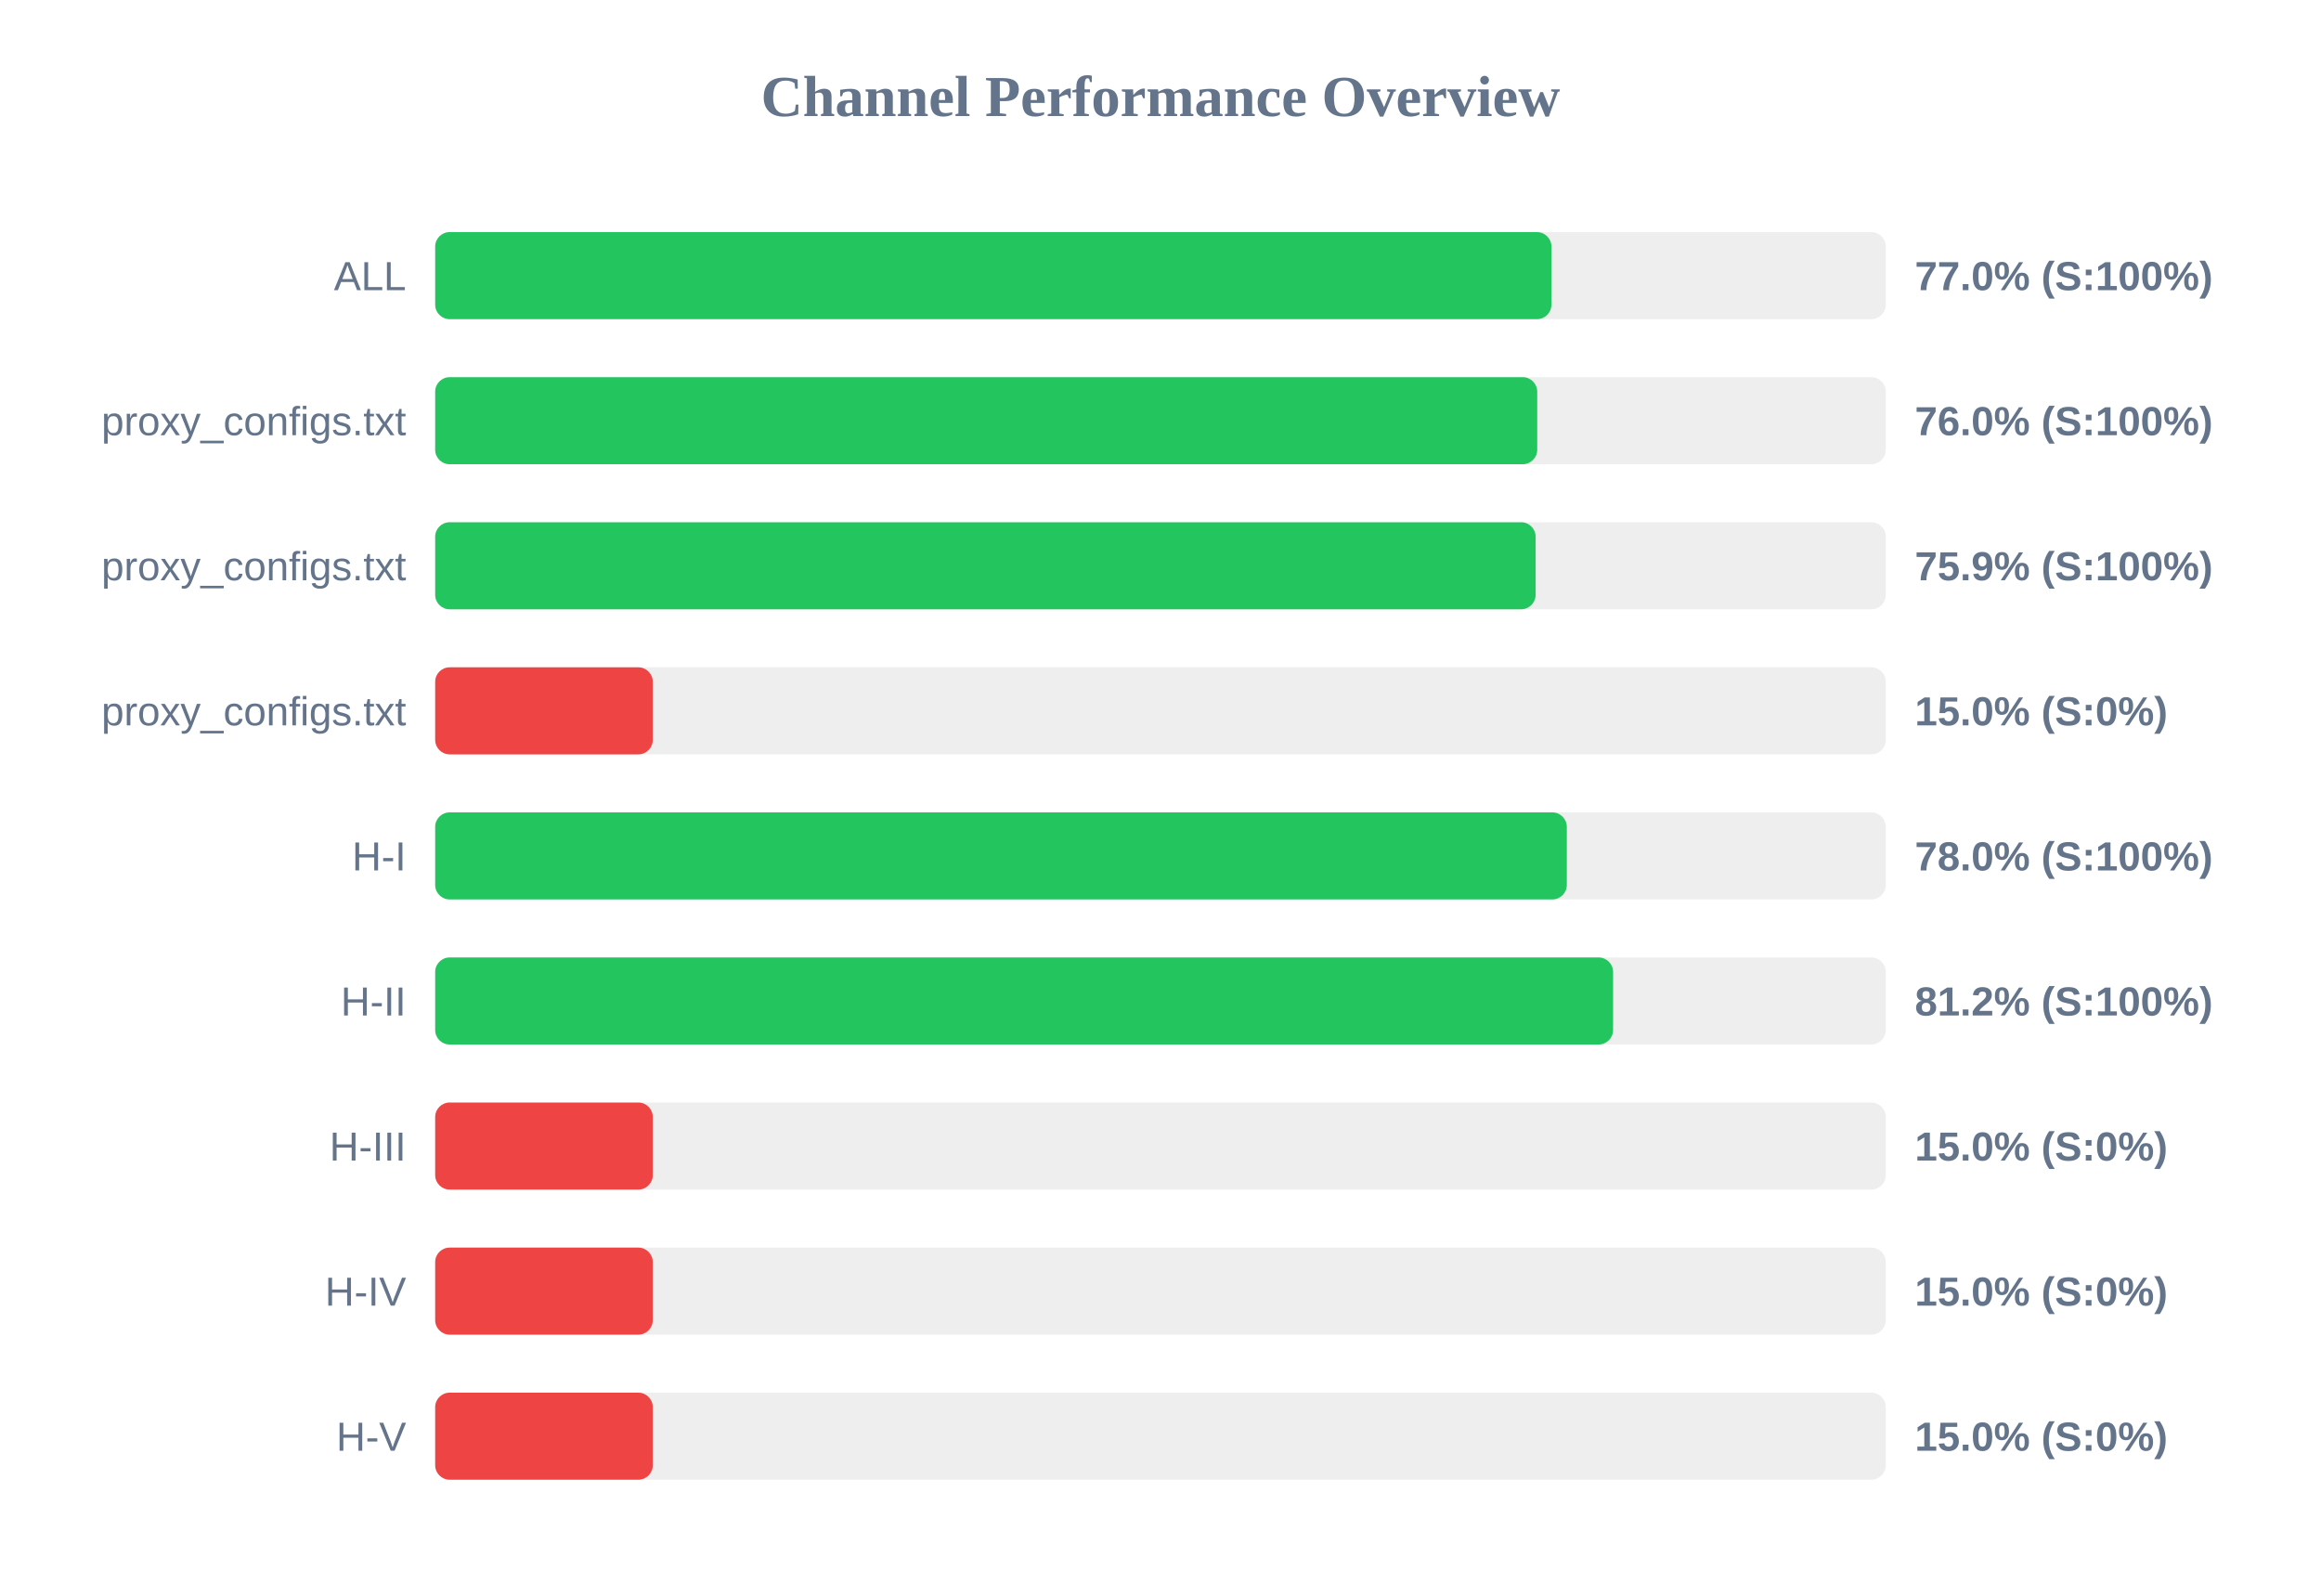
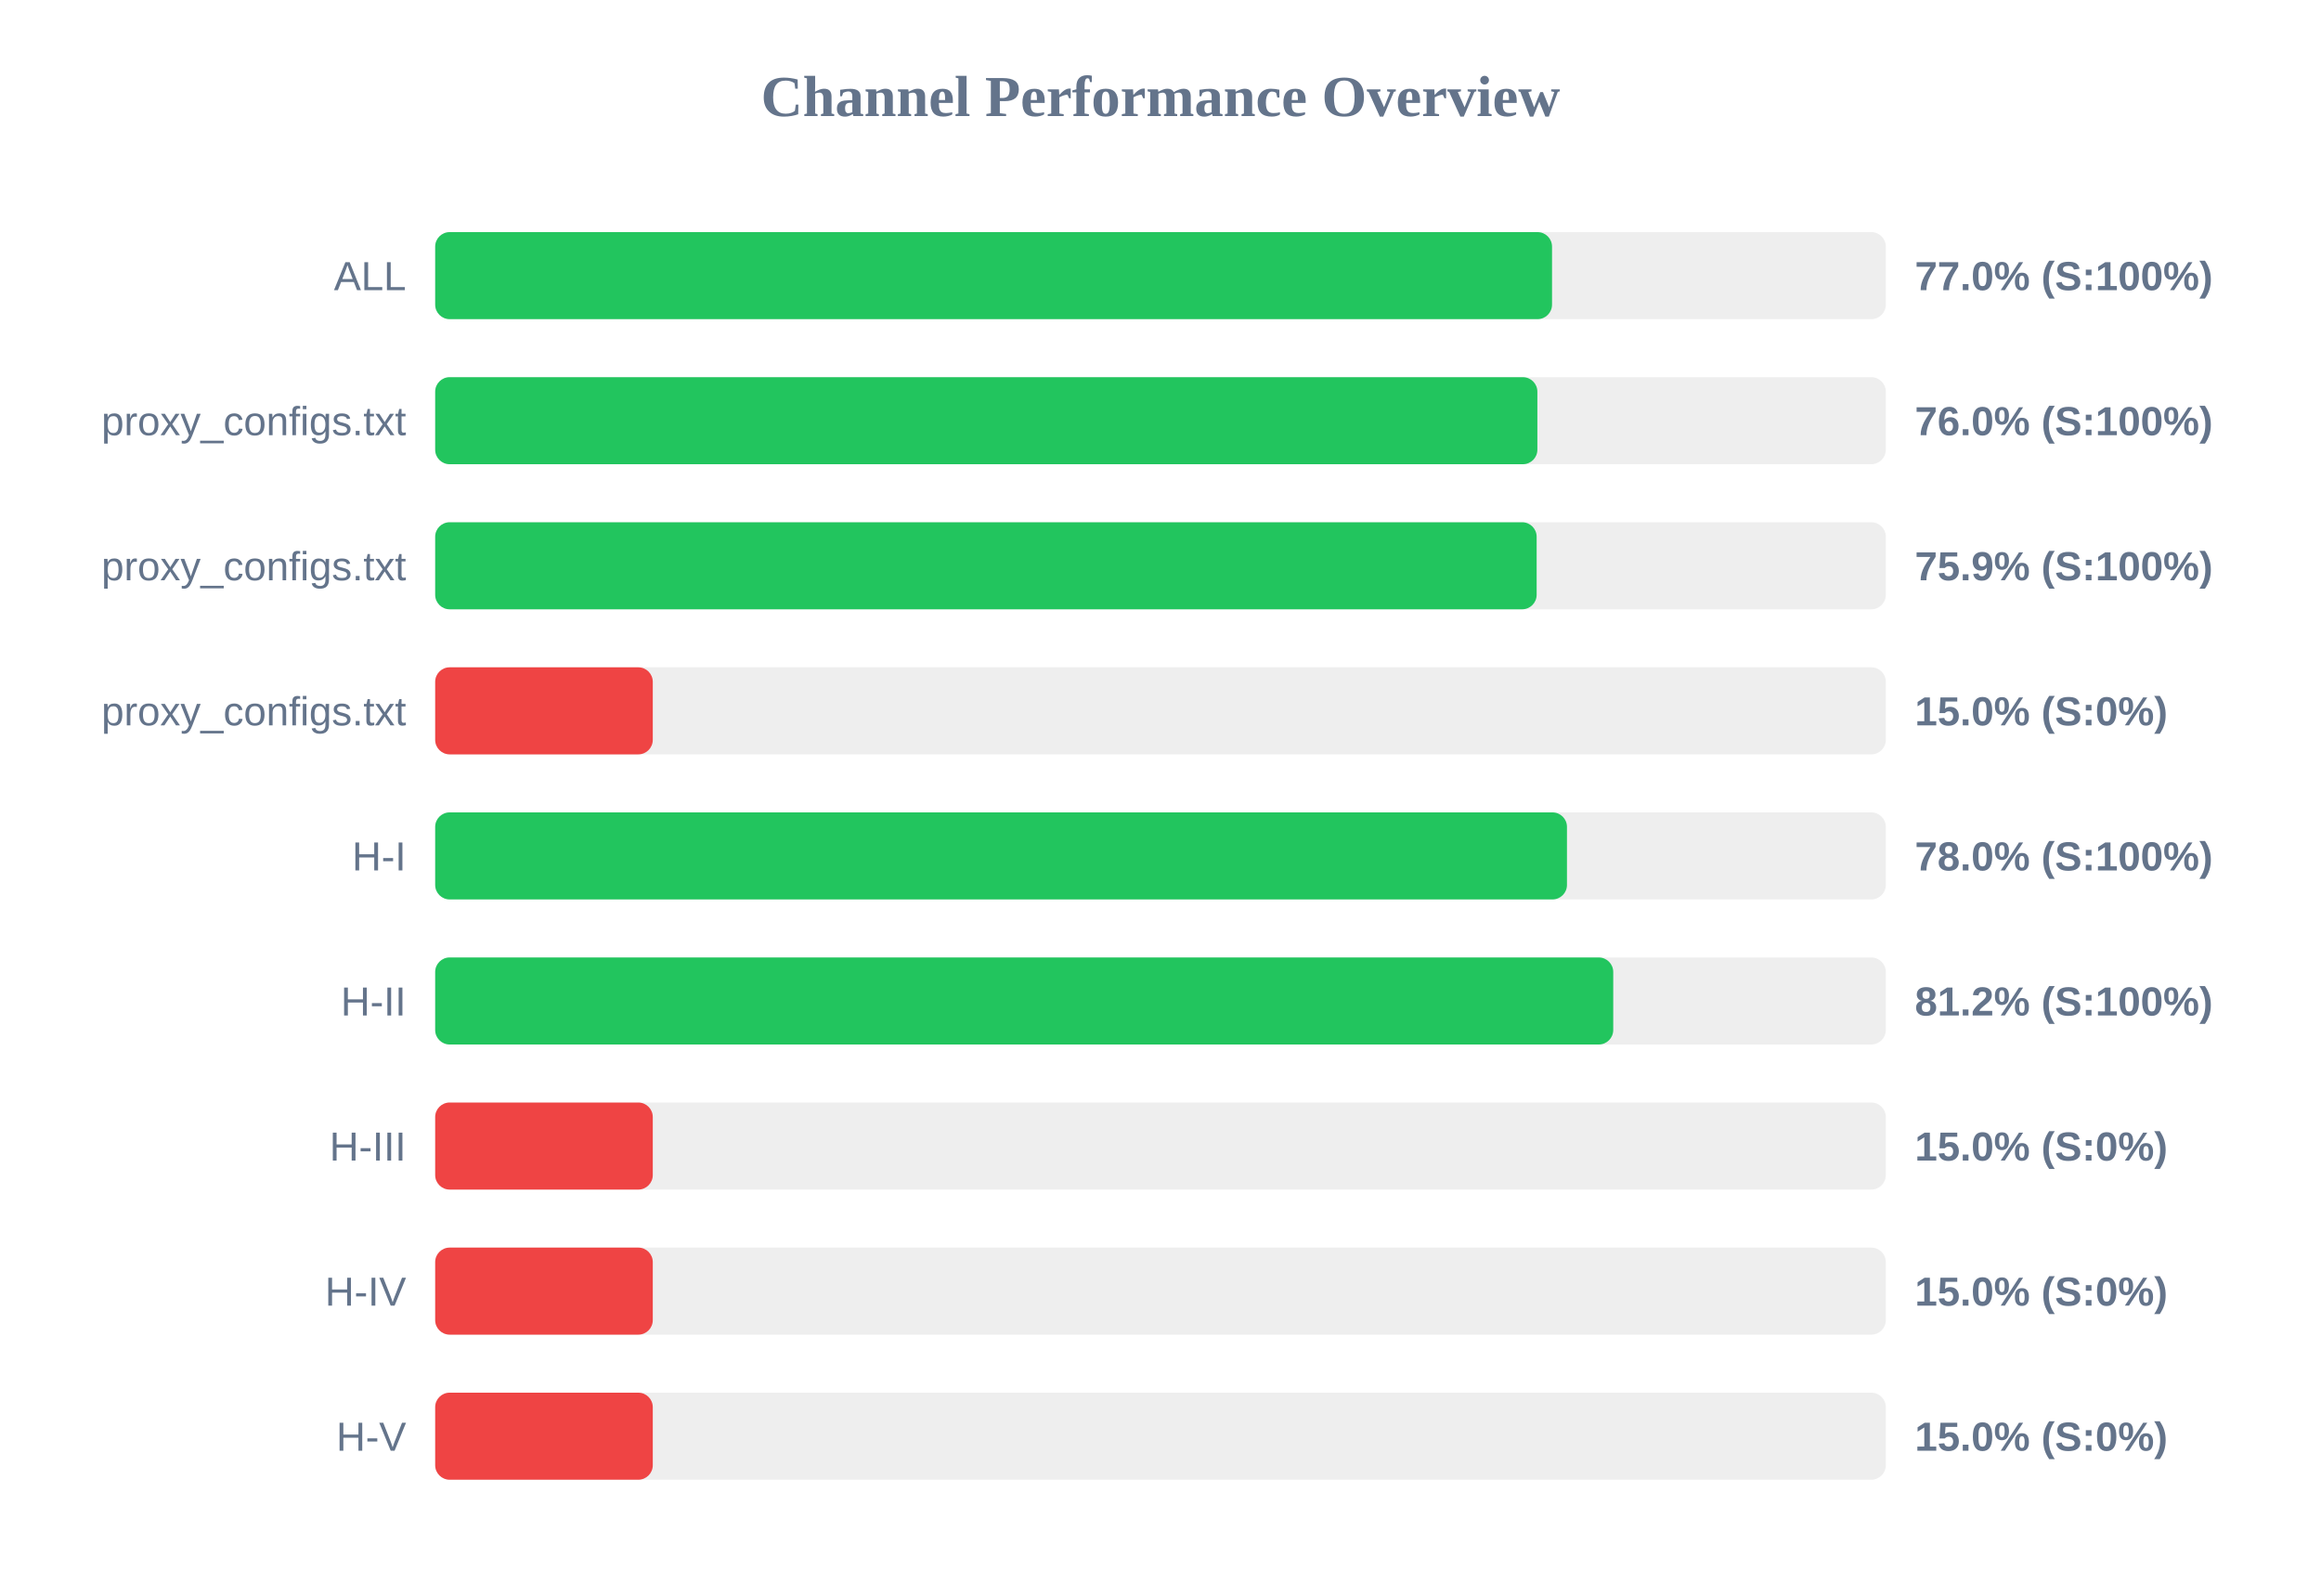
<svg xmlns="http://www.w3.org/2000/svg" width="800" height="550" version="1.1">
  <style>
        .row { font: 14px Arial; fill: #64748b; }
        .score { font: bold 14px Arial; fill: #64748b; }
    </style>
  <text x="400" y="40" text-anchor="middle" font-size="20px" font-weight="bold" fill="#64748b">Channel Performance Overview</text>
  <rect x="150" y="80" width="500" height="30" fill="#eee" rx="5" />
-   <rect x="150" y="80" width="384.75" height="30" fill="#22c55e" rx="5" />
+   <rect x="150" y="80" width="384.95" height="30" fill="#22c55e" rx="5" />
  <text x="140" y="100" text-anchor="end" class="row">ALL</text>
  <text x="660" y="100" text-anchor="start" class="score">77.0% (S:100%)</text>
  <rect x="150" y="130" width="500" height="30" fill="#eee" rx="5" />
-   <rect x="150" y="130" width="379.85" height="30" fill="#22c55e" rx="5" />
+   <rect x="150" y="130" width="379.9" height="30" fill="#22c55e" rx="5" />
  <text x="140" y="150" text-anchor="end" class="row">proxy_configs.txt</text>
  <text x="660" y="150" text-anchor="start" class="score">76.0% (S:100%)</text>
  <rect x="150" y="180" width="500" height="30" fill="#eee" rx="5" />
-   <rect x="150" y="180" width="379.3" height="30" fill="#22c55e" rx="5" />
+   <rect x="150" y="180" width="379.65" height="30" fill="#22c55e" rx="5" />
  <text x="140" y="200" text-anchor="end" class="row">proxy_configs.txt</text>
  <text x="660" y="200" text-anchor="start" class="score">75.9% (S:100%)</text>
  <rect x="150" y="230" width="500" height="30" fill="#eee" rx="5" />
  <rect x="150" y="230" width="75.0" height="30" fill="#ef4444" rx="5" />
  <text x="140" y="250" text-anchor="end" class="row">proxy_configs.txt</text>
  <text x="660" y="250" text-anchor="start" class="score">15.0% (S:0%)</text>
  <rect x="150" y="280" width="500" height="30" fill="#eee" rx="5" />
-   <rect x="150" y="280" width="390.05" height="30" fill="#22c55e" rx="5" />
+   <rect x="150" y="280" width="390.1" height="30" fill="#22c55e" rx="5" />
  <text x="140" y="300" text-anchor="end" class="row">H-I</text>
  <text x="660" y="300" text-anchor="start" class="score">78.0% (S:100%)</text>
  <rect x="150" y="330" width="500" height="30" fill="#eee" rx="5" />
-   <rect x="150" y="330" width="406.0" height="30" fill="#22c55e" rx="5" />
+   <rect x="150" y="330" width="406.05" height="30" fill="#22c55e" rx="5" />
  <text x="140" y="350" text-anchor="end" class="row">H-II</text>
  <text x="660" y="350" text-anchor="start" class="score">81.2% (S:100%)</text>
  <rect x="150" y="380" width="500" height="30" fill="#eee" rx="5" />
  <rect x="150" y="380" width="75.0" height="30" fill="#ef4444" rx="5" />
  <text x="140" y="400" text-anchor="end" class="row">H-III</text>
  <text x="660" y="400" text-anchor="start" class="score">15.0% (S:0%)</text>
  <rect x="150" y="430" width="500" height="30" fill="#eee" rx="5" />
  <rect x="150" y="430" width="75.0" height="30" fill="#ef4444" rx="5" />
  <text x="140" y="450" text-anchor="end" class="row">H-IV</text>
  <text x="660" y="450" text-anchor="start" class="score">15.0% (S:0%)</text>
  <rect x="150" y="480" width="500" height="30" fill="#eee" rx="5" />
  <rect x="150" y="480" width="75.0" height="30" fill="#ef4444" rx="5" />
  <text x="140" y="500" text-anchor="end" class="row">H-V</text>
  <text x="660" y="500" text-anchor="start" class="score">15.0% (S:0%)</text>
</svg>
